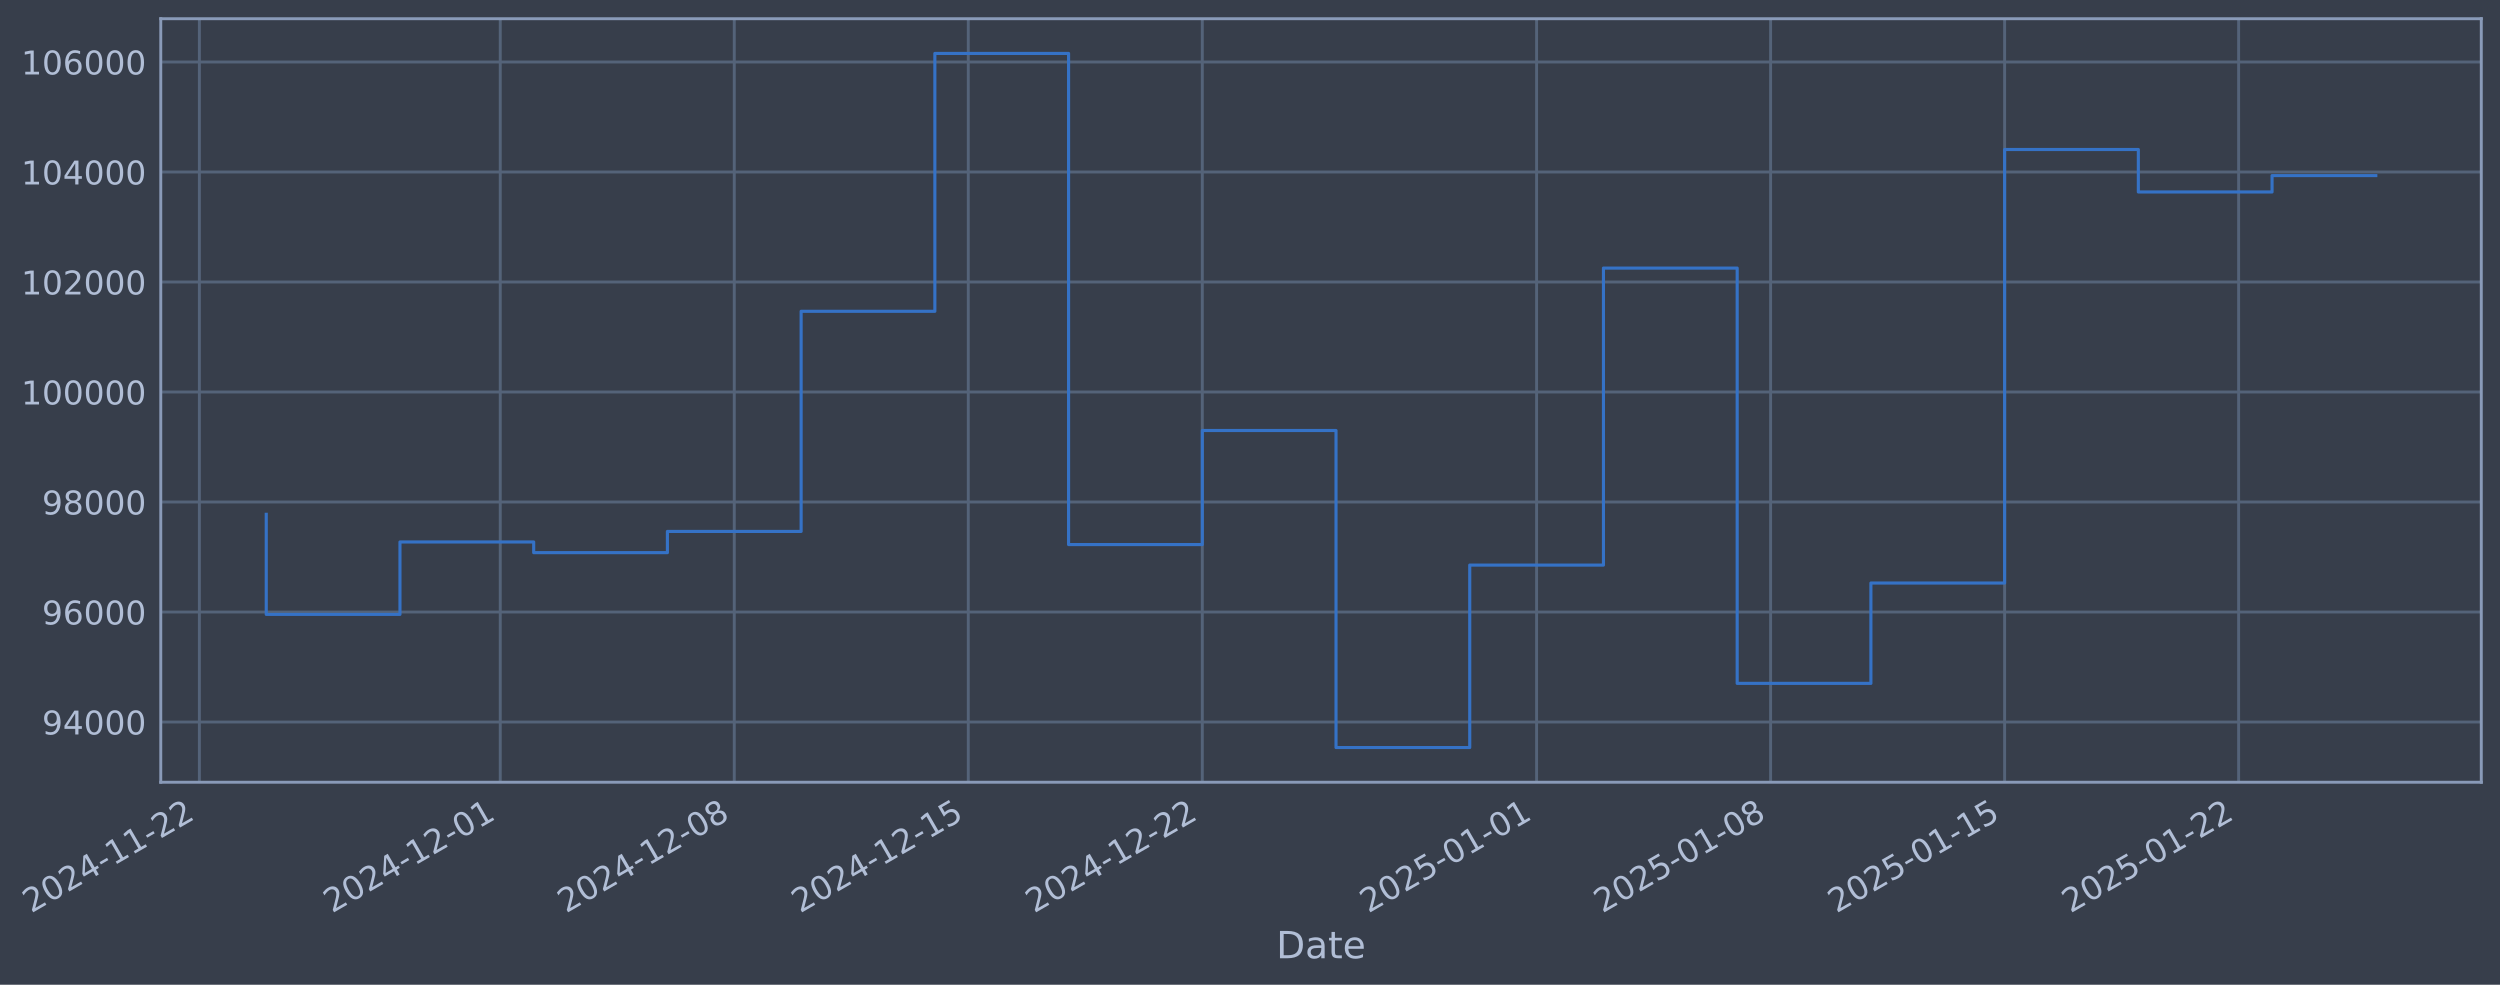
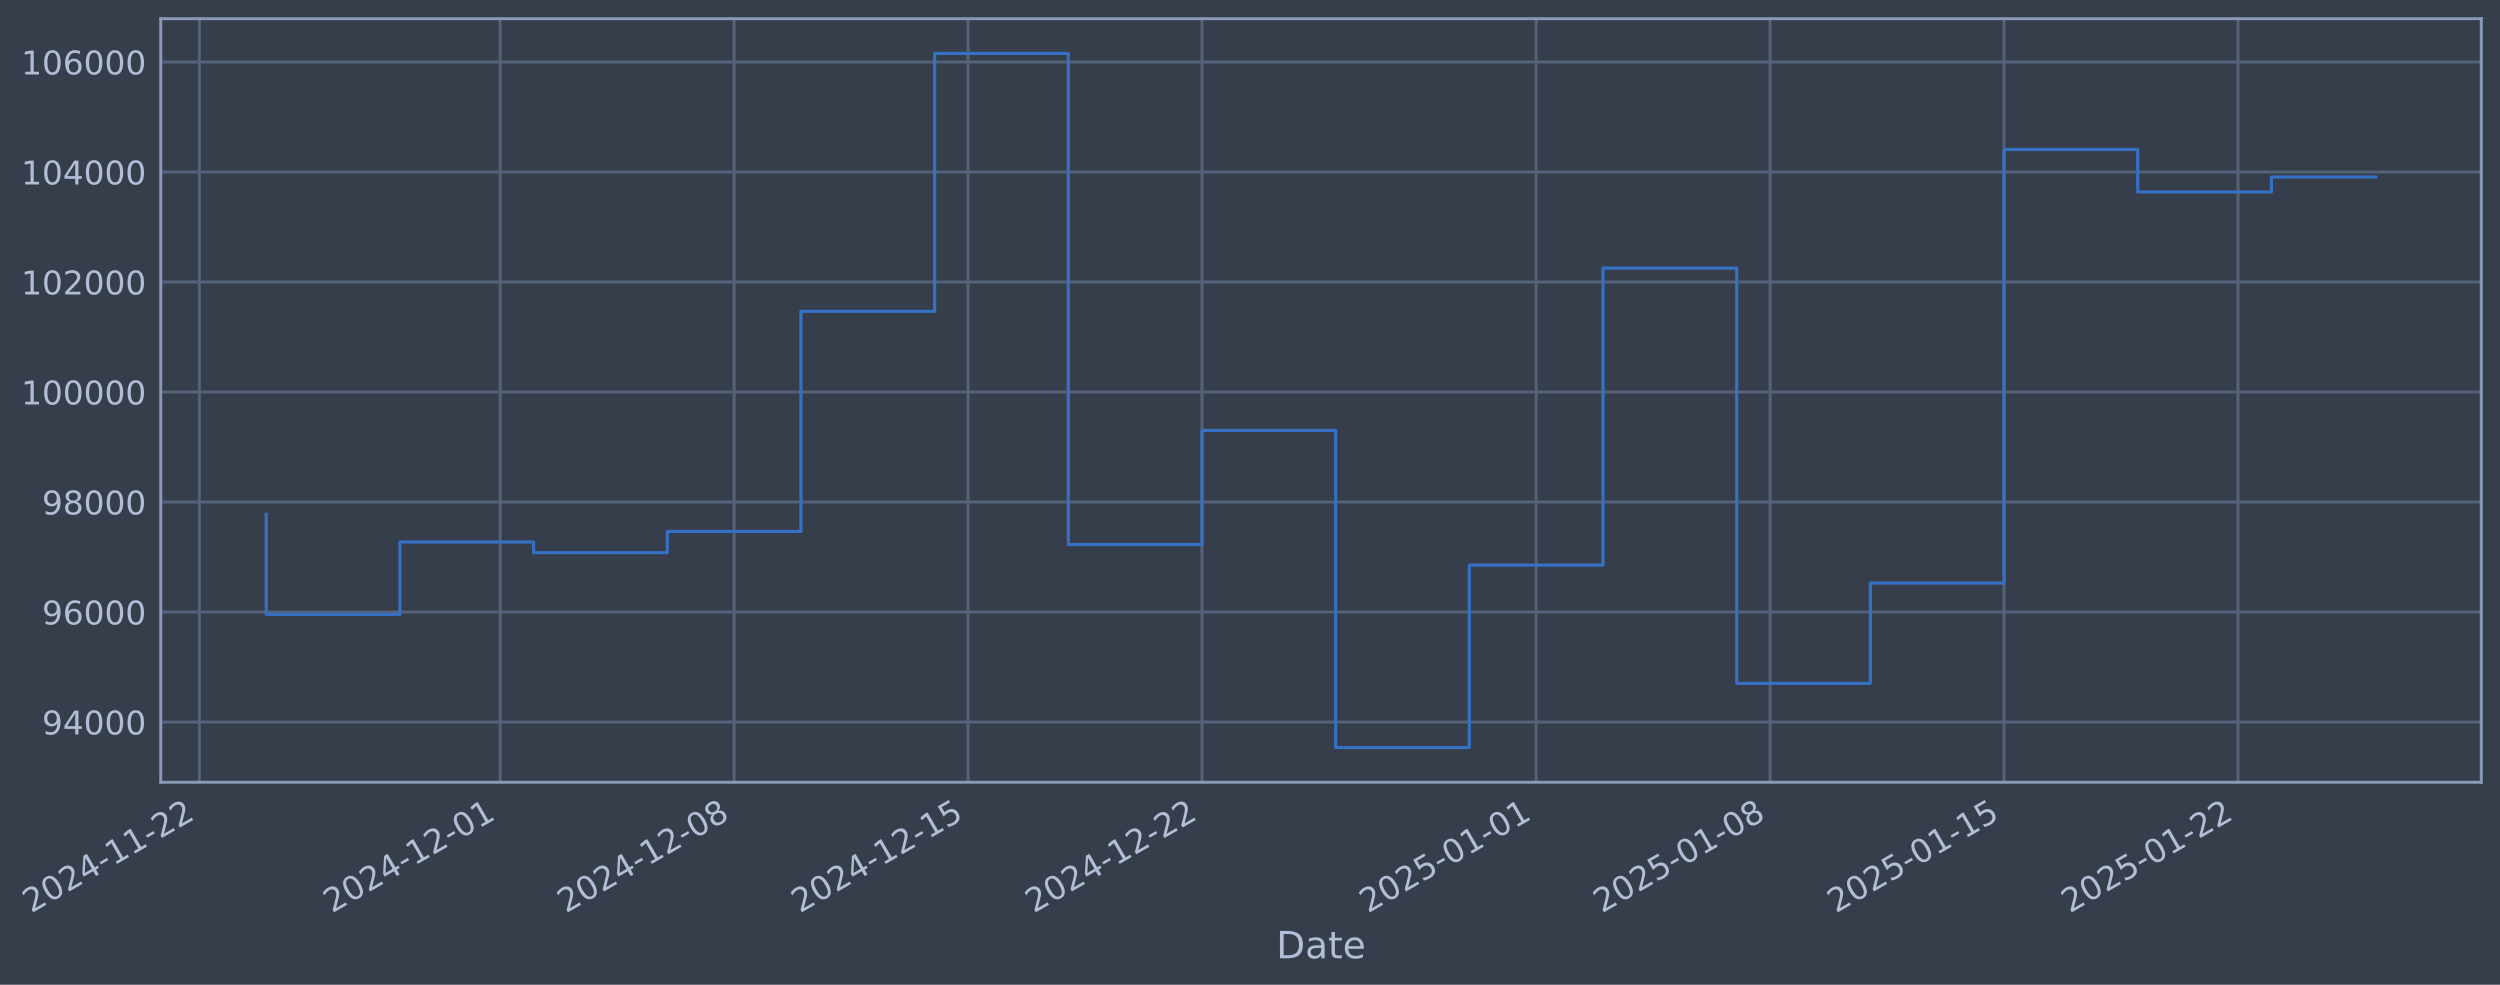
- <svg xmlns="http://www.w3.org/2000/svg" xmlns:xlink="http://www.w3.org/1999/xlink" width="961.855pt" height="378.87pt" viewBox="0 0 961.855 378.87" version="1.1">
+ <svg xmlns="http://www.w3.org/2000/svg" xmlns:xlink="http://www.w3.org/1999/xlink" width="961.846pt" height="378.87pt" viewBox="0 0 961.846 378.87" version="1.1">
  <defs>
    <style type="text/css">*{stroke-linejoin: round; stroke-linecap: butt}</style>
  </defs>
  <g id="figure_1">
    <g id="patch_1">
-       <path d="M 0 378.87  L 961.855 378.87  L 961.855 0  L 0 0  z " style="fill: #373e4b" />
+       <path d="M 0 378.87  L 961.846 378.87  L 961.846 0  L 0 0  z " style="fill: #373e4b" />
    </g>
    <g id="axes_1">
      <g id="patch_2">
-         <path d="M 61.855 300.96  L 954.655 300.96  L 954.655 7.2  L 61.855 7.2  z " style="fill: #373e4b" />
+         <path d="M 61.846 300.96  L 954.646 300.96  L 954.646 7.2  L 61.846 7.2  z " style="fill: #373e4b" />
      </g>
      <g id="matplotlib.axis_1">
        <g id="xtick_1">
          <g id="line2d_1">
-             <path d="M 76.713 300.96  L 76.713 7.2  " clip-path="url(#pa0fd61a60c)" style="fill: none; stroke: #546379; stroke-width: 1.12; stroke-linecap: square" />
+             <path d="M 76.713 300.96  L 76.713 7.2  " clip-path="url(#pc56efe011e)" style="fill: none; stroke: #546379; stroke-width: 1.12; stroke-linecap: square" />
          </g>
          <g id="line2d_2" />
          <g id="text_1">
            <g style="fill: #b1bed6" transform="translate(11.98702 351.4642) rotate(-30) scale(0.126 -0.126)">
              <defs>
                <path id="DejaVuSans-32" d="M 1228 531  L 3431 531  L 3431 0  L 469 0  L 469 531  Q 828 903 1448 1529  Q 2069 2156 2228 2338  Q 2531 2678 2651 2914  Q 2772 3150 2772 3378  Q 2772 3750 2511 3984  Q 2250 4219 1831 4219  Q 1534 4219 1204 4116  Q 875 4013 500 3803  L 500 4441  Q 881 4594 1212 4672  Q 1544 4750 1819 4750  Q 2544 4750 2975 4387  Q 3406 4025 3406 3419  Q 3406 3131 3298 2873  Q 3191 2616 2906 2266  Q 2828 2175 2409 1742  Q 1991 1309 1228 531  z " transform="scale(0.015625)" />
                <path id="DejaVuSans-30" d="M 2034 4250  Q 1547 4250 1301 3770  Q 1056 3291 1056 2328  Q 1056 1369 1301 889  Q 1547 409 2034 409  Q 2525 409 2770 889  Q 3016 1369 3016 2328  Q 3016 3291 2770 3770  Q 2525 4250 2034 4250  z M 2034 4750  Q 2819 4750 3233 4129  Q 3647 3509 3647 2328  Q 3647 1150 3233 529  Q 2819 -91 2034 -91  Q 1250 -91 836 529  Q 422 1150 422 2328  Q 422 3509 836 4129  Q 1250 4750 2034 4750  z " transform="scale(0.015625)" />
                <path id="DejaVuSans-34" d="M 2419 4116  L 825 1625  L 2419 1625  L 2419 4116  z M 2253 4666  L 3047 4666  L 3047 1625  L 3713 1625  L 3713 1100  L 3047 1100  L 3047 0  L 2419 0  L 2419 1100  L 313 1100  L 313 1709  L 2253 4666  z " transform="scale(0.015625)" />
                <path id="DejaVuSans-2d" d="M 313 2009  L 1997 2009  L 1997 1497  L 313 1497  L 313 2009  z " transform="scale(0.015625)" />
                <path id="DejaVuSans-31" d="M 794 531  L 1825 531  L 1825 4091  L 703 3866  L 703 4441  L 1819 4666  L 2450 4666  L 2450 531  L 3481 531  L 3481 0  L 794 0  L 794 531  z " transform="scale(0.015625)" />
              </defs>
              <use xlink:href="#DejaVuSans-32" />
              <use xlink:href="#DejaVuSans-30" transform="translate(63.62305 0)" />
              <use xlink:href="#DejaVuSans-32" transform="translate(127.2461 0)" />
              <use xlink:href="#DejaVuSans-34" transform="translate(190.8691 0)" />
              <use xlink:href="#DejaVuSans-2d" transform="translate(254.4922 0)" />
              <use xlink:href="#DejaVuSans-31" transform="translate(290.5762 0)" />
              <use xlink:href="#DejaVuSans-31" transform="translate(354.1992 0)" />
              <use xlink:href="#DejaVuSans-2d" transform="translate(417.8223 0)" />
              <use xlink:href="#DejaVuSans-32" transform="translate(453.9062 0)" />
              <use xlink:href="#DejaVuSans-32" transform="translate(517.5293 0)" />
            </g>
          </g>
        </g>
        <g id="xtick_2">
          <g id="line2d_3">
-             <path d="M 192.47 300.96  L 192.47 7.2  " clip-path="url(#pa0fd61a60c)" style="fill: none; stroke: #546379; stroke-width: 1.12; stroke-linecap: square" />
+             <path d="M 192.432 300.96  L 192.432 7.2  " clip-path="url(#pc56efe011e)" style="fill: none; stroke: #546379; stroke-width: 1.12; stroke-linecap: square" />
          </g>
          <g id="line2d_4" />
          <g id="text_2">
-             <g style="fill: #b1bed6" transform="translate(127.7448 351.4642) rotate(-30) scale(0.126 -0.126)">
+             <g style="fill: #b1bed6" transform="translate(127.7069 351.4642) rotate(-30) scale(0.126 -0.126)">
              <use xlink:href="#DejaVuSans-32" />
              <use xlink:href="#DejaVuSans-30" transform="translate(63.62305 0)" />
              <use xlink:href="#DejaVuSans-32" transform="translate(127.2461 0)" />
              <use xlink:href="#DejaVuSans-34" transform="translate(190.8691 0)" />
              <use xlink:href="#DejaVuSans-2d" transform="translate(254.4922 0)" />
              <use xlink:href="#DejaVuSans-31" transform="translate(290.5762 0)" />
              <use xlink:href="#DejaVuSans-32" transform="translate(354.1992 0)" />
              <use xlink:href="#DejaVuSans-2d" transform="translate(417.8223 0)" />
              <use xlink:href="#DejaVuSans-30" transform="translate(453.9062 0)" />
              <use xlink:href="#DejaVuSans-31" transform="translate(517.5293 0)" />
            </g>
          </g>
        </g>
        <g id="xtick_3">
          <g id="line2d_5">
-             <path d="M 282.504 300.96  L 282.504 7.2  " clip-path="url(#pa0fd61a60c)" style="fill: none; stroke: #546379; stroke-width: 1.12; stroke-linecap: square" />
+             <path d="M 282.437 300.96  L 282.437 7.2  " clip-path="url(#pc56efe011e)" style="fill: none; stroke: #546379; stroke-width: 1.12; stroke-linecap: square" />
          </g>
          <g id="line2d_6" />
          <g id="text_3">
-             <g style="fill: #b1bed6" transform="translate(217.7787 351.4642) rotate(-30) scale(0.126 -0.126)">
+             <g style="fill: #b1bed6" transform="translate(217.7113 351.4642) rotate(-30) scale(0.126 -0.126)">
              <defs>
                <path id="DejaVuSans-38" d="M 2034 2216  Q 1584 2216 1326 1975  Q 1069 1734 1069 1313  Q 1069 891 1326 650  Q 1584 409 2034 409  Q 2484 409 2743 651  Q 3003 894 3003 1313  Q 3003 1734 2745 1975  Q 2488 2216 2034 2216  z M 1403 2484  Q 997 2584 770 2862  Q 544 3141 544 3541  Q 544 4100 942 4425  Q 1341 4750 2034 4750  Q 2731 4750 3128 4425  Q 3525 4100 3525 3541  Q 3525 3141 3298 2862  Q 3072 2584 2669 2484  Q 3125 2378 3379 2068  Q 3634 1759 3634 1313  Q 3634 634 3220 271  Q 2806 -91 2034 -91  Q 1263 -91 848 271  Q 434 634 434 1313  Q 434 1759 690 2068  Q 947 2378 1403 2484  z M 1172 3481  Q 1172 3119 1398 2916  Q 1625 2713 2034 2713  Q 2441 2713 2670 2916  Q 2900 3119 2900 3481  Q 2900 3844 2670 4047  Q 2441 4250 2034 4250  Q 1625 4250 1398 4047  Q 1172 3844 1172 3481  z " transform="scale(0.015625)" />
              </defs>
              <use xlink:href="#DejaVuSans-32" />
              <use xlink:href="#DejaVuSans-30" transform="translate(63.62305 0)" />
              <use xlink:href="#DejaVuSans-32" transform="translate(127.2461 0)" />
              <use xlink:href="#DejaVuSans-34" transform="translate(190.8691 0)" />
              <use xlink:href="#DejaVuSans-2d" transform="translate(254.4922 0)" />
              <use xlink:href="#DejaVuSans-31" transform="translate(290.5762 0)" />
              <use xlink:href="#DejaVuSans-32" transform="translate(354.1992 0)" />
              <use xlink:href="#DejaVuSans-2d" transform="translate(417.8223 0)" />
              <use xlink:href="#DejaVuSans-30" transform="translate(453.9062 0)" />
              <use xlink:href="#DejaVuSans-38" transform="translate(517.5293 0)" />
            </g>
          </g>
        </g>
        <g id="xtick_4">
          <g id="line2d_7">
-             <path d="M 372.538 300.96  L 372.538 7.2  " clip-path="url(#pa0fd61a60c)" style="fill: none; stroke: #546379; stroke-width: 1.12; stroke-linecap: square" />
+             <path d="M 372.441 300.96  L 372.441 7.2  " clip-path="url(#pc56efe011e)" style="fill: none; stroke: #546379; stroke-width: 1.12; stroke-linecap: square" />
          </g>
          <g id="line2d_8" />
          <g id="text_4">
-             <g style="fill: #b1bed6" transform="translate(307.8125 351.4642) rotate(-30) scale(0.126 -0.126)">
+             <g style="fill: #b1bed6" transform="translate(307.7156 351.4642) rotate(-30) scale(0.126 -0.126)">
              <defs>
                <path id="DejaVuSans-35" d="M 691 4666  L 3169 4666  L 3169 4134  L 1269 4134  L 1269 2991  Q 1406 3038 1543 3061  Q 1681 3084 1819 3084  Q 2600 3084 3056 2656  Q 3513 2228 3513 1497  Q 3513 744 3044 326  Q 2575 -91 1722 -91  Q 1428 -91 1123 -41  Q 819 9 494 109  L 494 744  Q 775 591 1075 516  Q 1375 441 1709 441  Q 2250 441 2565 725  Q 2881 1009 2881 1497  Q 2881 1984 2565 2268  Q 2250 2553 1709 2553  Q 1456 2553 1204 2497  Q 953 2441 691 2322  L 691 4666  z " transform="scale(0.015625)" />
              </defs>
              <use xlink:href="#DejaVuSans-32" />
              <use xlink:href="#DejaVuSans-30" transform="translate(63.62305 0)" />
              <use xlink:href="#DejaVuSans-32" transform="translate(127.2461 0)" />
              <use xlink:href="#DejaVuSans-34" transform="translate(190.8691 0)" />
              <use xlink:href="#DejaVuSans-2d" transform="translate(254.4922 0)" />
              <use xlink:href="#DejaVuSans-31" transform="translate(290.5762 0)" />
              <use xlink:href="#DejaVuSans-32" transform="translate(354.1992 0)" />
              <use xlink:href="#DejaVuSans-2d" transform="translate(417.8223 0)" />
              <use xlink:href="#DejaVuSans-31" transform="translate(453.9062 0)" />
              <use xlink:href="#DejaVuSans-35" transform="translate(517.5293 0)" />
            </g>
          </g>
        </g>
        <g id="xtick_5">
          <g id="line2d_9">
-             <path d="M 462.572 300.96  L 462.572 7.2  " clip-path="url(#pa0fd61a60c)" style="fill: none; stroke: #546379; stroke-width: 1.12; stroke-linecap: square" />
+             <path d="M 462.446 300.96  L 462.446 7.2  " clip-path="url(#pc56efe011e)" style="fill: none; stroke: #546379; stroke-width: 1.12; stroke-linecap: square" />
          </g>
          <g id="line2d_10" />
          <g id="text_5">
-             <g style="fill: #b1bed6" transform="translate(397.8464 351.4642) rotate(-30) scale(0.126 -0.126)">
+             <g style="fill: #b1bed6" transform="translate(397.72 351.4642) rotate(-30) scale(0.126 -0.126)">
              <use xlink:href="#DejaVuSans-32" />
              <use xlink:href="#DejaVuSans-30" transform="translate(63.62305 0)" />
              <use xlink:href="#DejaVuSans-32" transform="translate(127.2461 0)" />
              <use xlink:href="#DejaVuSans-34" transform="translate(190.8691 0)" />
              <use xlink:href="#DejaVuSans-2d" transform="translate(254.4922 0)" />
              <use xlink:href="#DejaVuSans-31" transform="translate(290.5762 0)" />
              <use xlink:href="#DejaVuSans-32" transform="translate(354.1992 0)" />
              <use xlink:href="#DejaVuSans-2d" transform="translate(417.8223 0)" />
              <use xlink:href="#DejaVuSans-32" transform="translate(453.9062 0)" />
              <use xlink:href="#DejaVuSans-32" transform="translate(517.5293 0)" />
            </g>
          </g>
        </g>
        <g id="xtick_6">
          <g id="line2d_11">
-             <path d="M 591.192 300.96  L 591.192 7.2  " clip-path="url(#pa0fd61a60c)" style="fill: none; stroke: #546379; stroke-width: 1.12; stroke-linecap: square" />
+             <path d="M 591.023 300.96  L 591.023 7.2  " clip-path="url(#pc56efe011e)" style="fill: none; stroke: #546379; stroke-width: 1.12; stroke-linecap: square" />
          </g>
          <g id="line2d_12" />
          <g id="text_6">
-             <g style="fill: #b1bed6" transform="translate(526.4661 351.4642) rotate(-30) scale(0.126 -0.126)">
+             <g style="fill: #b1bed6" transform="translate(526.2977 351.4642) rotate(-30) scale(0.126 -0.126)">
              <use xlink:href="#DejaVuSans-32" />
              <use xlink:href="#DejaVuSans-30" transform="translate(63.62305 0)" />
              <use xlink:href="#DejaVuSans-32" transform="translate(127.2461 0)" />
              <use xlink:href="#DejaVuSans-35" transform="translate(190.8691 0)" />
              <use xlink:href="#DejaVuSans-2d" transform="translate(254.4922 0)" />
              <use xlink:href="#DejaVuSans-30" transform="translate(290.5762 0)" />
              <use xlink:href="#DejaVuSans-31" transform="translate(354.1992 0)" />
              <use xlink:href="#DejaVuSans-2d" transform="translate(417.8223 0)" />
              <use xlink:href="#DejaVuSans-30" transform="translate(453.9062 0)" />
              <use xlink:href="#DejaVuSans-31" transform="translate(517.5293 0)" />
            </g>
          </g>
        </g>
        <g id="xtick_7">
          <g id="line2d_13">
-             <path d="M 681.225 300.96  L 681.225 7.2  " clip-path="url(#pa0fd61a60c)" style="fill: none; stroke: #546379; stroke-width: 1.12; stroke-linecap: square" />
+             <path d="M 681.028 300.96  L 681.028 7.2  " clip-path="url(#pc56efe011e)" style="fill: none; stroke: #546379; stroke-width: 1.12; stroke-linecap: square" />
          </g>
          <g id="line2d_14" />
          <g id="text_7">
-             <g style="fill: #b1bed6" transform="translate(616.5 351.4642) rotate(-30) scale(0.126 -0.126)">
+             <g style="fill: #b1bed6" transform="translate(616.302 351.4642) rotate(-30) scale(0.126 -0.126)">
              <use xlink:href="#DejaVuSans-32" />
              <use xlink:href="#DejaVuSans-30" transform="translate(63.62305 0)" />
              <use xlink:href="#DejaVuSans-32" transform="translate(127.2461 0)" />
              <use xlink:href="#DejaVuSans-35" transform="translate(190.8691 0)" />
              <use xlink:href="#DejaVuSans-2d" transform="translate(254.4922 0)" />
              <use xlink:href="#DejaVuSans-30" transform="translate(290.5762 0)" />
              <use xlink:href="#DejaVuSans-31" transform="translate(354.1992 0)" />
              <use xlink:href="#DejaVuSans-2d" transform="translate(417.8223 0)" />
              <use xlink:href="#DejaVuSans-30" transform="translate(453.9062 0)" />
              <use xlink:href="#DejaVuSans-38" transform="translate(517.5293 0)" />
            </g>
          </g>
        </g>
        <g id="xtick_8">
          <g id="line2d_15">
-             <path d="M 771.259 300.96  L 771.259 7.2  " clip-path="url(#pa0fd61a60c)" style="fill: none; stroke: #546379; stroke-width: 1.12; stroke-linecap: square" />
+             <path d="M 771.032 300.96  L 771.032 7.2  " clip-path="url(#pc56efe011e)" style="fill: none; stroke: #546379; stroke-width: 1.12; stroke-linecap: square" />
          </g>
          <g id="line2d_16" />
          <g id="text_8">
-             <g style="fill: #b1bed6" transform="translate(706.5338 351.4642) rotate(-30) scale(0.126 -0.126)">
+             <g style="fill: #b1bed6" transform="translate(706.3064 351.4642) rotate(-30) scale(0.126 -0.126)">
              <use xlink:href="#DejaVuSans-32" />
              <use xlink:href="#DejaVuSans-30" transform="translate(63.62305 0)" />
              <use xlink:href="#DejaVuSans-32" transform="translate(127.2461 0)" />
              <use xlink:href="#DejaVuSans-35" transform="translate(190.8691 0)" />
              <use xlink:href="#DejaVuSans-2d" transform="translate(254.4922 0)" />
              <use xlink:href="#DejaVuSans-30" transform="translate(290.5762 0)" />
              <use xlink:href="#DejaVuSans-31" transform="translate(354.1992 0)" />
              <use xlink:href="#DejaVuSans-2d" transform="translate(417.8223 0)" />
              <use xlink:href="#DejaVuSans-31" transform="translate(453.9062 0)" />
              <use xlink:href="#DejaVuSans-35" transform="translate(517.5293 0)" />
            </g>
          </g>
        </g>
        <g id="xtick_9">
          <g id="line2d_17">
-             <path d="M 861.293 300.96  L 861.293 7.2  " clip-path="url(#pa0fd61a60c)" style="fill: none; stroke: #546379; stroke-width: 1.12; stroke-linecap: square" />
+             <path d="M 861.036 300.96  L 861.036 7.2  " clip-path="url(#pc56efe011e)" style="fill: none; stroke: #546379; stroke-width: 1.12; stroke-linecap: square" />
          </g>
          <g id="line2d_18" />
          <g id="text_9">
-             <g style="fill: #b1bed6" transform="translate(796.5677 351.4642) rotate(-30) scale(0.126 -0.126)">
+             <g style="fill: #b1bed6" transform="translate(796.3107 351.4642) rotate(-30) scale(0.126 -0.126)">
              <use xlink:href="#DejaVuSans-32" />
              <use xlink:href="#DejaVuSans-30" transform="translate(63.62305 0)" />
              <use xlink:href="#DejaVuSans-32" transform="translate(127.2461 0)" />
              <use xlink:href="#DejaVuSans-35" transform="translate(190.8691 0)" />
              <use xlink:href="#DejaVuSans-2d" transform="translate(254.4922 0)" />
              <use xlink:href="#DejaVuSans-30" transform="translate(290.5762 0)" />
              <use xlink:href="#DejaVuSans-31" transform="translate(354.1992 0)" />
              <use xlink:href="#DejaVuSans-2d" transform="translate(417.8223 0)" />
              <use xlink:href="#DejaVuSans-32" transform="translate(453.9062 0)" />
              <use xlink:href="#DejaVuSans-32" transform="translate(517.5293 0)" />
            </g>
          </g>
        </g>
        <g id="text_10">
-           <g style="fill: #b1bed6" transform="translate(491.0455 368.6753) scale(0.144 -0.144)">
+           <g style="fill: #b1bed6" transform="translate(491.0371 368.6753) scale(0.144 -0.144)">
            <defs>
              <path id="DejaVuSans-44" d="M 1259 4147  L 1259 519  L 2022 519  Q 2988 519 3436 956  Q 3884 1394 3884 2338  Q 3884 3275 3436 3711  Q 2988 4147 2022 4147  L 1259 4147  z M 628 4666  L 1925 4666  Q 3281 4666 3915 4102  Q 4550 3538 4550 2338  Q 4550 1131 3912 565  Q 3275 0 1925 0  L 628 0  L 628 4666  z " transform="scale(0.015625)" />
              <path id="DejaVuSans-61" d="M 2194 1759  Q 1497 1759 1228 1600  Q 959 1441 959 1056  Q 959 750 1161 570  Q 1363 391 1709 391  Q 2188 391 2477 730  Q 2766 1069 2766 1631  L 2766 1759  L 2194 1759  z M 3341 1997  L 3341 0  L 2766 0  L 2766 531  Q 2569 213 2275 61  Q 1981 -91 1556 -91  Q 1019 -91 701 211  Q 384 513 384 1019  Q 384 1609 779 1909  Q 1175 2209 1959 2209  L 2766 2209  L 2766 2266  Q 2766 2663 2505 2880  Q 2244 3097 1772 3097  Q 1472 3097 1187 3025  Q 903 2953 641 2809  L 641 3341  Q 956 3463 1253 3523  Q 1550 3584 1831 3584  Q 2591 3584 2966 3190  Q 3341 2797 3341 1997  z " transform="scale(0.015625)" />
              <path id="DejaVuSans-74" d="M 1172 4494  L 1172 3500  L 2356 3500  L 2356 3053  L 1172 3053  L 1172 1153  Q 1172 725 1289 603  Q 1406 481 1766 481  L 2356 481  L 2356 0  L 1766 0  Q 1100 0 847 248  Q 594 497 594 1153  L 594 3053  L 172 3053  L 172 3500  L 594 3500  L 594 4494  L 1172 4494  z " transform="scale(0.015625)" />
              <path id="DejaVuSans-65" d="M 3597 1894  L 3597 1613  L 953 1613  Q 991 1019 1311 708  Q 1631 397 2203 397  Q 2534 397 2845 478  Q 3156 559 3463 722  L 3463 178  Q 3153 47 2828 -22  Q 2503 -91 2169 -91  Q 1331 -91 842 396  Q 353 884 353 1716  Q 353 2575 817 3079  Q 1281 3584 2069 3584  Q 2775 3584 3186 3129  Q 3597 2675 3597 1894  z M 3022 2063  Q 3016 2534 2758 2815  Q 2500 3097 2075 3097  Q 1594 3097 1305 2825  Q 1016 2553 972 2059  L 3022 2063  z " transform="scale(0.015625)" />
            </defs>
            <use xlink:href="#DejaVuSans-44" />
            <use xlink:href="#DejaVuSans-61" transform="translate(77.00195 0)" />
            <use xlink:href="#DejaVuSans-74" transform="translate(138.2812 0)" />
            <use xlink:href="#DejaVuSans-65" transform="translate(177.4902 0)" />
          </g>
        </g>
      </g>
      <g id="matplotlib.axis_2">
        <g id="ytick_1">
          <g id="line2d_19">
-             <path d="M 61.855 277.797  L 954.655 277.797  " clip-path="url(#pa0fd61a60c)" style="fill: none; stroke: #546379; stroke-width: 1.12; stroke-linecap: square" />
+             <path d="M 61.846 277.797  L 954.646 277.797  " clip-path="url(#pc56efe011e)" style="fill: none; stroke: #546379; stroke-width: 1.12; stroke-linecap: square" />
          </g>
          <g id="line2d_20" />
          <g id="text_11">
-             <g style="fill: #b1bed6" transform="translate(16.17091 282.5841) scale(0.126 -0.126)">
+             <g style="fill: #b1bed6" transform="translate(16.16249 282.5841) scale(0.126 -0.126)">
              <defs>
                <path id="DejaVuSans-39" d="M 703 97  L 703 672  Q 941 559 1184 500  Q 1428 441 1663 441  Q 2288 441 2617 861  Q 2947 1281 2994 2138  Q 2813 1869 2534 1725  Q 2256 1581 1919 1581  Q 1219 1581 811 2004  Q 403 2428 403 3163  Q 403 3881 828 4315  Q 1253 4750 1959 4750  Q 2769 4750 3195 4129  Q 3622 3509 3622 2328  Q 3622 1225 3098 567  Q 2575 -91 1691 -91  Q 1453 -91 1209 -44  Q 966 3 703 97  z M 1959 2075  Q 2384 2075 2632 2365  Q 2881 2656 2881 3163  Q 2881 3666 2632 3958  Q 2384 4250 1959 4250  Q 1534 4250 1286 3958  Q 1038 3666 1038 3163  Q 1038 2656 1286 2365  Q 1534 2075 1959 2075  z " transform="scale(0.015625)" />
              </defs>
              <use xlink:href="#DejaVuSans-39" />
              <use xlink:href="#DejaVuSans-34" transform="translate(63.62305 0)" />
              <use xlink:href="#DejaVuSans-30" transform="translate(127.2461 0)" />
              <use xlink:href="#DejaVuSans-30" transform="translate(190.8691 0)" />
              <use xlink:href="#DejaVuSans-30" transform="translate(254.4922 0)" />
            </g>
          </g>
        </g>
        <g id="ytick_2">
          <g id="line2d_21">
-             <path d="M 61.855 235.473  L 954.655 235.473  " clip-path="url(#pa0fd61a60c)" style="fill: none; stroke: #546379; stroke-width: 1.12; stroke-linecap: square" />
+             <path d="M 61.846 235.473  L 954.646 235.473  " clip-path="url(#pc56efe011e)" style="fill: none; stroke: #546379; stroke-width: 1.12; stroke-linecap: square" />
          </g>
          <g id="line2d_22" />
          <g id="text_12">
-             <g style="fill: #b1bed6" transform="translate(16.17091 240.2602) scale(0.126 -0.126)">
+             <g style="fill: #b1bed6" transform="translate(16.16249 240.2602) scale(0.126 -0.126)">
              <defs>
                <path id="DejaVuSans-36" d="M 2113 2584  Q 1688 2584 1439 2293  Q 1191 2003 1191 1497  Q 1191 994 1439 701  Q 1688 409 2113 409  Q 2538 409 2786 701  Q 3034 994 3034 1497  Q 3034 2003 2786 2293  Q 2538 2584 2113 2584  z M 3366 4563  L 3366 3988  Q 3128 4100 2886 4159  Q 2644 4219 2406 4219  Q 1781 4219 1451 3797  Q 1122 3375 1075 2522  Q 1259 2794 1537 2939  Q 1816 3084 2150 3084  Q 2853 3084 3261 2657  Q 3669 2231 3669 1497  Q 3669 778 3244 343  Q 2819 -91 2113 -91  Q 1303 -91 875 529  Q 447 1150 447 2328  Q 447 3434 972 4092  Q 1497 4750 2381 4750  Q 2619 4750 2861 4703  Q 3103 4656 3366 4563  z " transform="scale(0.015625)" />
              </defs>
              <use xlink:href="#DejaVuSans-39" />
              <use xlink:href="#DejaVuSans-36" transform="translate(63.62305 0)" />
              <use xlink:href="#DejaVuSans-30" transform="translate(127.2461 0)" />
              <use xlink:href="#DejaVuSans-30" transform="translate(190.8691 0)" />
              <use xlink:href="#DejaVuSans-30" transform="translate(254.4922 0)" />
            </g>
          </g>
        </g>
        <g id="ytick_3">
          <g id="line2d_23">
-             <path d="M 61.855 193.149  L 954.655 193.149  " clip-path="url(#pa0fd61a60c)" style="fill: none; stroke: #546379; stroke-width: 1.12; stroke-linecap: square" />
+             <path d="M 61.846 193.149  L 954.646 193.149  " clip-path="url(#pc56efe011e)" style="fill: none; stroke: #546379; stroke-width: 1.12; stroke-linecap: square" />
          </g>
          <g id="line2d_24" />
          <g id="text_13">
-             <g style="fill: #b1bed6" transform="translate(16.17091 197.9364) scale(0.126 -0.126)">
+             <g style="fill: #b1bed6" transform="translate(16.16249 197.9364) scale(0.126 -0.126)">
              <use xlink:href="#DejaVuSans-39" />
              <use xlink:href="#DejaVuSans-38" transform="translate(63.62305 0)" />
              <use xlink:href="#DejaVuSans-30" transform="translate(127.2461 0)" />
              <use xlink:href="#DejaVuSans-30" transform="translate(190.8691 0)" />
              <use xlink:href="#DejaVuSans-30" transform="translate(254.4922 0)" />
            </g>
          </g>
        </g>
        <g id="ytick_4">
          <g id="line2d_25">
-             <path d="M 61.855 150.826  L 954.655 150.826  " clip-path="url(#pa0fd61a60c)" style="fill: none; stroke: #546379; stroke-width: 1.12; stroke-linecap: square" />
+             <path d="M 61.846 150.826  L 954.646 150.826  " clip-path="url(#pc56efe011e)" style="fill: none; stroke: #546379; stroke-width: 1.12; stroke-linecap: square" />
          </g>
          <g id="line2d_26" />
          <g id="text_14">
-             <g style="fill: #b1bed6" transform="translate(8.154162 155.6126) scale(0.126 -0.126)">
+             <g style="fill: #b1bed6" transform="translate(8.145738 155.6126) scale(0.126 -0.126)">
              <use xlink:href="#DejaVuSans-31" />
              <use xlink:href="#DejaVuSans-30" transform="translate(63.62305 0)" />
              <use xlink:href="#DejaVuSans-30" transform="translate(127.2461 0)" />
              <use xlink:href="#DejaVuSans-30" transform="translate(190.8691 0)" />
              <use xlink:href="#DejaVuSans-30" transform="translate(254.4922 0)" />
              <use xlink:href="#DejaVuSans-30" transform="translate(318.1152 0)" />
            </g>
          </g>
        </g>
        <g id="ytick_5">
          <g id="line2d_27">
-             <path d="M 61.855 108.502  L 954.655 108.502  " clip-path="url(#pa0fd61a60c)" style="fill: none; stroke: #546379; stroke-width: 1.12; stroke-linecap: square" />
+             <path d="M 61.846 108.502  L 954.646 108.502  " clip-path="url(#pc56efe011e)" style="fill: none; stroke: #546379; stroke-width: 1.12; stroke-linecap: square" />
          </g>
          <g id="line2d_28" />
          <g id="text_15">
-             <g style="fill: #b1bed6" transform="translate(8.154162 113.2888) scale(0.126 -0.126)">
+             <g style="fill: #b1bed6" transform="translate(8.145738 113.2888) scale(0.126 -0.126)">
              <use xlink:href="#DejaVuSans-31" />
              <use xlink:href="#DejaVuSans-30" transform="translate(63.62305 0)" />
              <use xlink:href="#DejaVuSans-32" transform="translate(127.2461 0)" />
              <use xlink:href="#DejaVuSans-30" transform="translate(190.8691 0)" />
              <use xlink:href="#DejaVuSans-30" transform="translate(254.4922 0)" />
              <use xlink:href="#DejaVuSans-30" transform="translate(318.1152 0)" />
            </g>
          </g>
        </g>
        <g id="ytick_6">
          <g id="line2d_29">
-             <path d="M 61.855 66.178  L 954.655 66.178  " clip-path="url(#pa0fd61a60c)" style="fill: none; stroke: #546379; stroke-width: 1.12; stroke-linecap: square" />
+             <path d="M 61.846 66.178  L 954.646 66.178  " clip-path="url(#pc56efe011e)" style="fill: none; stroke: #546379; stroke-width: 1.12; stroke-linecap: square" />
          </g>
          <g id="line2d_30" />
          <g id="text_16">
-             <g style="fill: #b1bed6" transform="translate(8.154162 70.96502) scale(0.126 -0.126)">
+             <g style="fill: #b1bed6" transform="translate(8.145738 70.96502) scale(0.126 -0.126)">
              <use xlink:href="#DejaVuSans-31" />
              <use xlink:href="#DejaVuSans-30" transform="translate(63.62305 0)" />
              <use xlink:href="#DejaVuSans-34" transform="translate(127.2461 0)" />
              <use xlink:href="#DejaVuSans-30" transform="translate(190.8691 0)" />
              <use xlink:href="#DejaVuSans-30" transform="translate(254.4922 0)" />
              <use xlink:href="#DejaVuSans-30" transform="translate(318.1152 0)" />
            </g>
          </g>
        </g>
        <g id="ytick_7">
          <g id="line2d_31">
-             <path d="M 61.855 23.854  L 954.655 23.854  " clip-path="url(#pa0fd61a60c)" style="fill: none; stroke: #546379; stroke-width: 1.12; stroke-linecap: square" />
+             <path d="M 61.846 23.854  L 954.646 23.854  " clip-path="url(#pc56efe011e)" style="fill: none; stroke: #546379; stroke-width: 1.12; stroke-linecap: square" />
          </g>
          <g id="line2d_32" />
          <g id="text_17">
-             <g style="fill: #b1bed6" transform="translate(8.154162 28.64121) scale(0.126 -0.126)">
+             <g style="fill: #b1bed6" transform="translate(8.145738 28.64121) scale(0.126 -0.126)">
              <use xlink:href="#DejaVuSans-31" />
              <use xlink:href="#DejaVuSans-30" transform="translate(63.62305 0)" />
              <use xlink:href="#DejaVuSans-36" transform="translate(127.2461 0)" />
              <use xlink:href="#DejaVuSans-30" transform="translate(190.8691 0)" />
              <use xlink:href="#DejaVuSans-30" transform="translate(254.4922 0)" />
              <use xlink:href="#DejaVuSans-30" transform="translate(318.1152 0)" />
            </g>
          </g>
        </g>
      </g>
      <g id="line2d_33">
-         <path d="M 102.436 197.87  L 102.436 236.383  L 153.884 236.383  L 153.884 208.521  L 205.332 208.521  L 205.332 212.628  L 256.78 212.628  L 256.78 204.459  L 308.228 204.459  L 308.228 119.77  L 359.676 119.77  L 359.676 20.553  L 411.124 20.553  L 411.124 209.517  L 462.572 209.517  L 462.572 165.636  L 514.02 165.636  L 514.02 287.607  L 565.468 287.607  L 565.468 217.409  L 616.916 217.409  L 616.916 103.141  L 668.364 103.141  L 668.364 262.927  L 719.811 262.927  L 719.811 224.318  L 771.259 224.318  L 771.259 57.525  L 822.707 57.525  L 822.707 73.859  L 874.155 73.859  L 874.155 67.563  L 914.073 67.563  " clip-path="url(#pa0fd61a60c)" style="fill: none; stroke: #3572c6; stroke-width: 1.2; stroke-linecap: square" />
+         <path d="M 102.428 197.87  L 102.428 236.383  L 153.859 236.383  L 153.859 208.521  L 205.29 208.521  L 205.29 212.628  L 256.721 212.628  L 256.721 204.459  L 308.152 204.459  L 308.152 119.77  L 359.583 119.77  L 359.583 20.553  L 411.014 20.553  L 411.014 209.517  L 462.446 209.517  L 462.446 165.636  L 513.877 165.636  L 513.877 287.607  L 565.308 287.607  L 565.308 217.409  L 616.739 217.409  L 616.739 103.141  L 668.17 103.141  L 668.17 262.927  L 719.601 262.927  L 719.601 224.318  L 771.032 224.318  L 771.032 57.525  L 822.463 57.525  L 822.463 73.859  L 873.894 73.859  L 873.894 68.099  L 914.064 68.099  " clip-path="url(#pc56efe011e)" style="fill: none; stroke: #3572c6; stroke-width: 1.2; stroke-linecap: square" />
      </g>
      <g id="patch_3">
-         <path d="M 61.855 300.96  L 61.855 7.2  " style="fill: none; stroke: #899ab8; stroke-width: 1.12; stroke-linejoin: miter; stroke-linecap: square" />
+         <path d="M 61.846 300.96  L 61.846 7.2  " style="fill: none; stroke: #899ab8; stroke-width: 1.12; stroke-linejoin: miter; stroke-linecap: square" />
      </g>
      <g id="patch_4">
-         <path d="M 954.655 300.96  L 954.655 7.2  " style="fill: none; stroke: #899ab8; stroke-width: 1.12; stroke-linejoin: miter; stroke-linecap: square" />
+         <path d="M 954.646 300.96  L 954.646 7.2  " style="fill: none; stroke: #899ab8; stroke-width: 1.12; stroke-linejoin: miter; stroke-linecap: square" />
      </g>
      <g id="patch_5">
-         <path d="M 61.855 300.96  L 954.655 300.96  " style="fill: none; stroke: #899ab8; stroke-width: 1.12; stroke-linejoin: miter; stroke-linecap: square" />
+         <path d="M 61.846 300.96  L 954.646 300.96  " style="fill: none; stroke: #899ab8; stroke-width: 1.12; stroke-linejoin: miter; stroke-linecap: square" />
      </g>
      <g id="patch_6">
-         <path d="M 61.855 7.2  L 954.655 7.2  " style="fill: none; stroke: #899ab8; stroke-width: 1.12; stroke-linejoin: miter; stroke-linecap: square" />
+         <path d="M 61.846 7.2  L 954.646 7.2  " style="fill: none; stroke: #899ab8; stroke-width: 1.12; stroke-linejoin: miter; stroke-linecap: square" />
      </g>
    </g>
  </g>
  <defs>
-     <clipPath id="pa0fd61a60c">
-       <rect x="61.855" y="7.2" width="892.8" height="293.76" />
+     <clipPath id="pc56efe011e">
+       <rect x="61.846" y="7.2" width="892.8" height="293.76" />
    </clipPath>
  </defs>
</svg>
